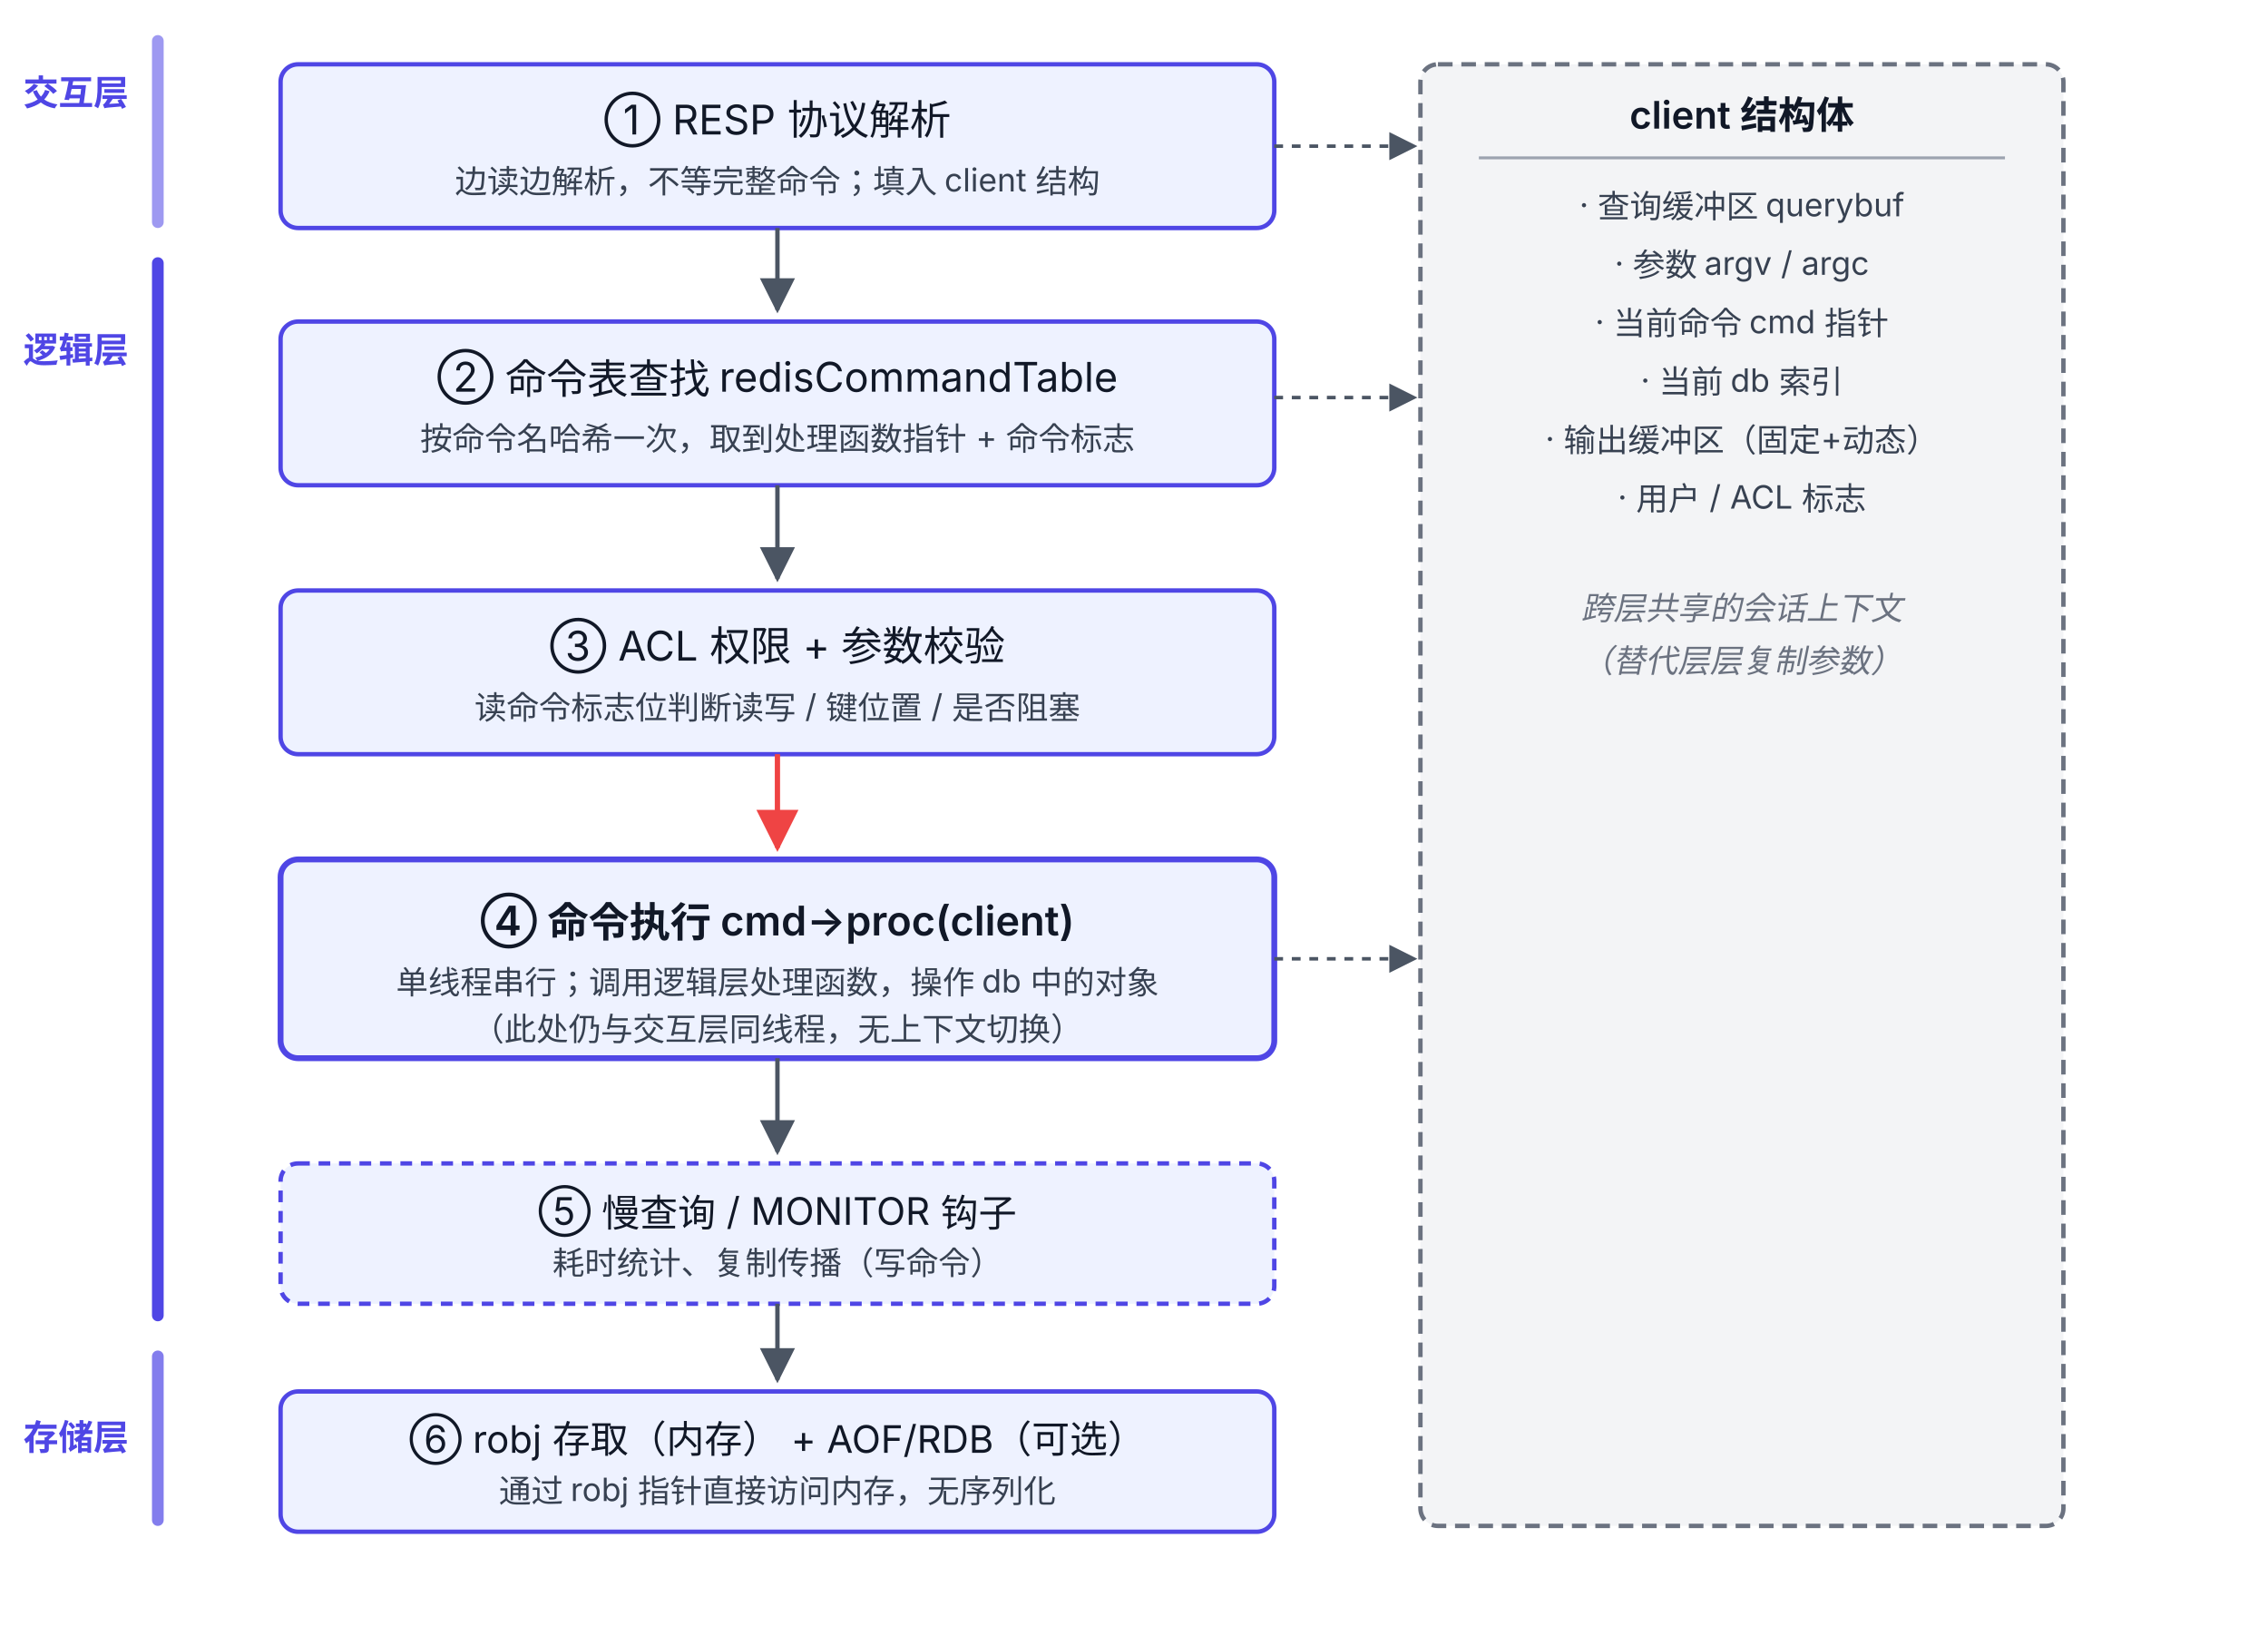
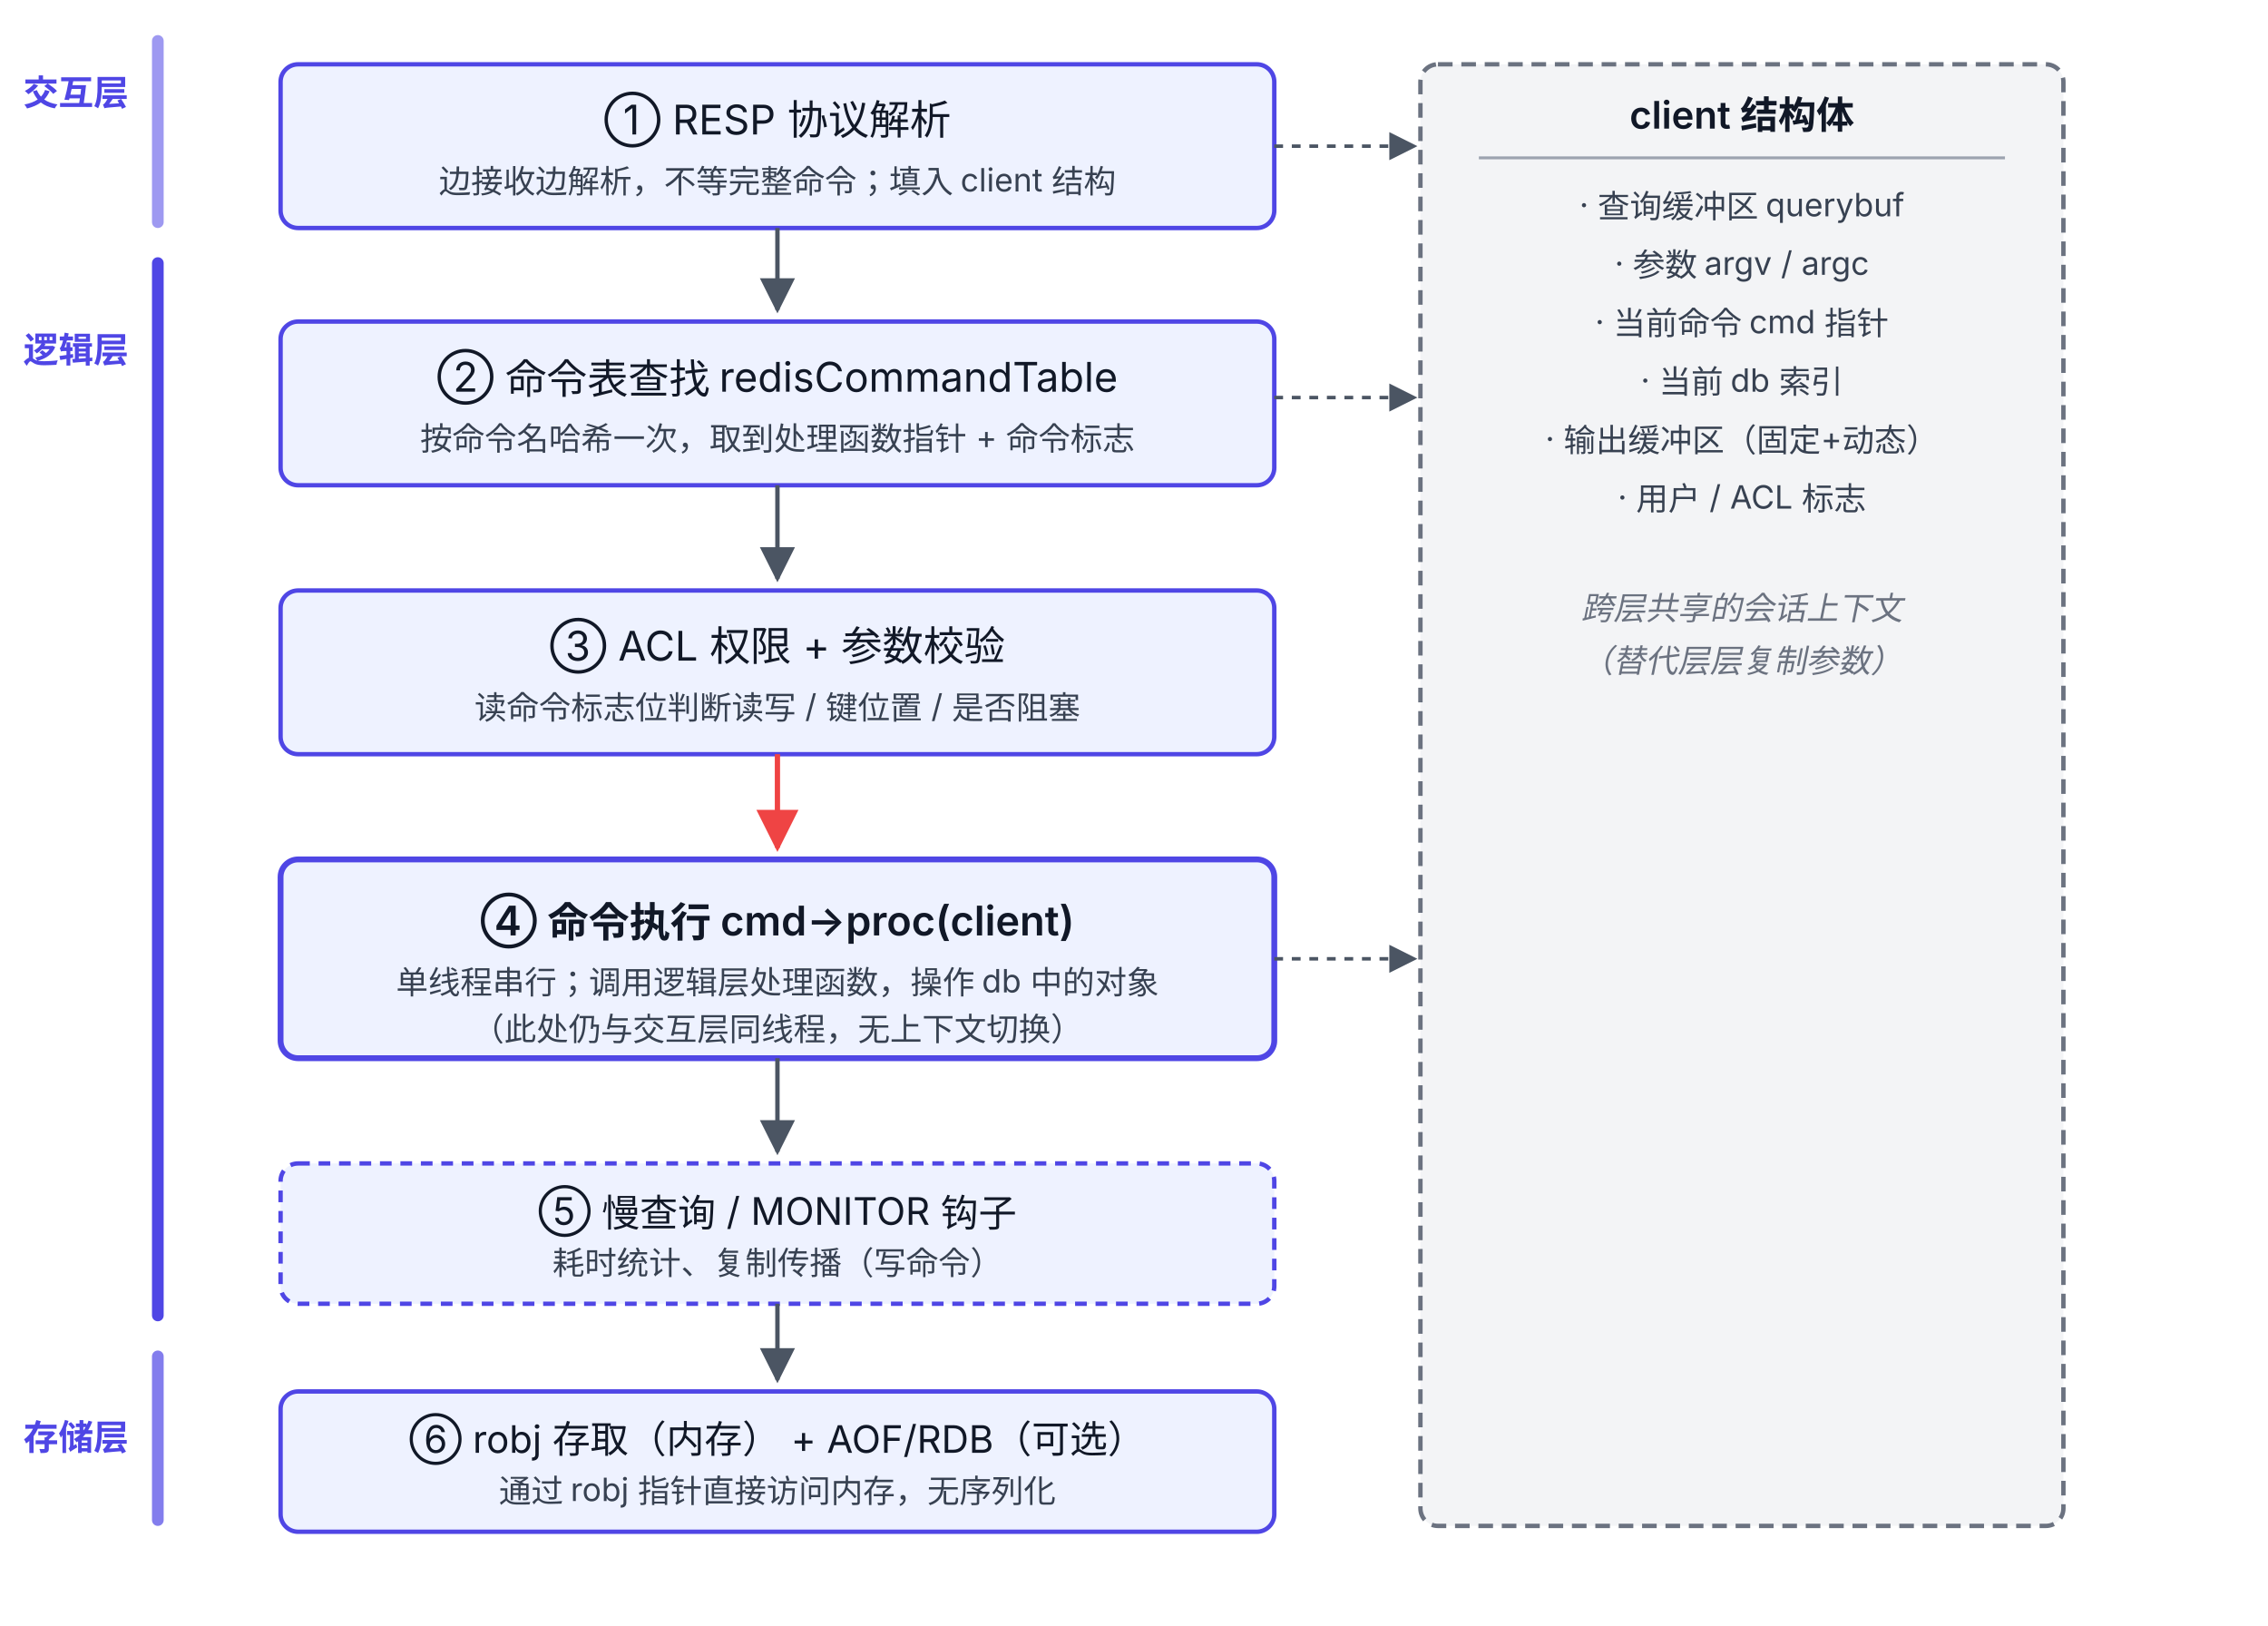
<svg xmlns="http://www.w3.org/2000/svg" viewBox="-16 64 776 556" font-family="system-ui, -apple-system, 'PingFang SC', 'Microsoft YaHei', sans-serif">
  <defs>
    <marker id="arrow4" viewBox="0 0 10 10" refX="9" refY="5" markerWidth="8" markerHeight="8" orient="auto">
      <path d="M0,0 L10,5 L0,10 z" fill="#4B5563" />
    </marker>
    <marker id="arrowRed4" viewBox="0 0 10 10" refX="9" refY="5" markerWidth="8" markerHeight="8" orient="auto">
      <path d="M0,0 L10,5 L0,10 z" fill="#EF4444" />
    </marker>
  </defs>
  <rect x="36" y="76" width="4" height="66" rx="2" fill="#4F46E5" opacity="0.55" />
  <text x="28" y="100" text-anchor="end" font-size="12" font-weight="600" fill="#4F46E5">交互层</text>
  <rect x="36" y="152" width="4" height="364" rx="2" fill="#4F46E5" />
  <text x="28" y="188" text-anchor="end" font-size="12" font-weight="600" fill="#4F46E5">逻辑层</text>
  <rect x="36" y="526" width="4" height="60" rx="2" fill="#4F46E5" opacity="0.7" />
  <text x="28" y="560" text-anchor="end" font-size="12" font-weight="600" fill="#4F46E5">存储层</text>
  <rect x="80" y="86" width="340" height="56" rx="6" fill="#EEF2FF" stroke="#4F46E5" stroke-width="1.5" />
  <text x="250" y="110" text-anchor="middle" font-size="14" fill="#111827">① RESP 协议解析</text>
-   <text x="250" y="130" text-anchor="middle" font-size="11" fill="#374151">边读边解析，不等完整命令；填入 client 结构</text>
+   <text x="250" y="130" text-anchor="middle" font-size="11" fill="#374151">边接收边解析，不等完整命令；填入 client 结构</text>
  <rect x="470" y="86" width="220" height="500" rx="6" fill="#F3F4F6" stroke="#6B7280" stroke-width="1.5" stroke-dasharray="5 3" />
  <text x="580" y="108" text-anchor="middle" font-size="13" font-weight="600" fill="#111827">client 结构体</text>
  <line x1="490" y1="118" x2="670" y2="118" stroke="#9CA3AF" stroke-width="1" />
  <text x="580" y="138" text-anchor="middle" font-size="11" fill="#374151">· 查询缓冲区 querybuf</text>
  <text x="580" y="158" text-anchor="middle" font-size="11" fill="#374151">· 参数 argv / argc</text>
  <text x="580" y="178" text-anchor="middle" font-size="11" fill="#374151">· 当前命令 cmd 指针</text>
  <text x="580" y="198" text-anchor="middle" font-size="11" fill="#374151">· 当前 db 索引</text>
  <text x="580" y="218" text-anchor="middle" font-size="11" fill="#374151">· 输出缓冲区（固定+动态）</text>
  <text x="580" y="238" text-anchor="middle" font-size="11" fill="#374151">· 用户 / ACL 标志</text>
  <text x="580" y="276" text-anchor="middle" font-size="11" fill="#6B7280" font-style="italic">跨层共享的会话上下文</text>
  <text x="580" y="294" text-anchor="middle" font-size="11" fill="#6B7280" font-style="italic">（替代层层复制参数）</text>
  <line x1="250" y1="142" x2="250" y2="170" stroke="#4B5563" stroke-width="1.5" marker-end="url(#arrow4)" />
  <line x1="420" y1="114" x2="468" y2="114" stroke="#4B5563" stroke-width="1.2" stroke-dasharray="3 3" marker-end="url(#arrow4)" />
  <rect x="80" y="174" width="340" height="56" rx="6" fill="#EEF2FF" stroke="#4F46E5" stroke-width="1.5" />
  <text x="250" y="198" text-anchor="middle" font-size="14" fill="#111827">② 命令表查找 redisCommandTable</text>
  <text x="250" y="218" text-anchor="middle" font-size="11" fill="#374151">按命令名哈希一次，取到处理函数指针 + 命令标志</text>
  <line x1="250" y1="230" x2="250" y2="262" stroke="#4B5563" stroke-width="1.5" marker-end="url(#arrow4)" />
  <rect x="80" y="266" width="340" height="56" rx="6" fill="#EEF2FF" stroke="#4F46E5" stroke-width="1.5" />
  <text x="250" y="290" text-anchor="middle" font-size="14" fill="#111827">③ ACL 权限 + 参数校验</text>
  <text x="250" y="310" text-anchor="middle" font-size="11" fill="#374151">读命令标志位判断读写 / 键位置 / 是否阻塞</text>
  <line x1="250" y1="322" x2="250" y2="354" stroke="#EF4444" stroke-width="1.8" marker-end="url(#arrowRed4)" />
  <rect x="80" y="358" width="340" height="68" rx="6" fill="#EEF2FF" stroke="#4F46E5" stroke-width="2" />
  <text x="250" y="384" text-anchor="middle" font-size="14" font-weight="600" fill="#111827">④ 命令执行 cmd-&gt;proc(client)</text>
  <text x="250" y="404" text-anchor="middle" font-size="11" fill="#374151">单线程串行；调用逻辑层处理函数，操作 db 中的对象</text>
  <text x="250" y="420" text-anchor="middle" font-size="11" fill="#374151">（此处仍与交互层同线程，无上下文切换）</text>
  <line x1="250" y1="426" x2="250" y2="458" stroke="#4B5563" stroke-width="1.5" marker-end="url(#arrow4)" />
  <rect x="80" y="462" width="340" height="48" rx="6" fill="#EEF2FF" stroke="#4F46E5" stroke-width="1.5" stroke-dasharray="4 3" />
  <text x="250" y="483" text-anchor="middle" font-size="13" fill="#111827">⑤ 慢查询 / MONITOR 钩子</text>
  <text x="250" y="500" text-anchor="middle" font-size="11" fill="#374151">耗时统计、复制传播（写命令）</text>
  <line x1="250" y1="510" x2="250" y2="536" stroke="#4B5563" stroke-width="1.5" marker-end="url(#arrow4)" />
  <rect x="80" y="540" width="340" height="48" rx="6" fill="#EEF2FF" stroke="#4F46E5" stroke-width="1.5" />
  <text x="250" y="561" text-anchor="middle" font-size="13" fill="#111827">⑥ robj 存取（内存） + AOF/RDB（可选）</text>
  <text x="250" y="578" text-anchor="middle" font-size="11" fill="#374151">通过 robj 指针直接访问内存，无序列化</text>
  <line x1="420" y1="200" x2="468" y2="200" stroke="#4B5563" stroke-width="1.2" stroke-dasharray="3 3" marker-end="url(#arrow4)" />
  <line x1="420" y1="392" x2="468" y2="392" stroke="#4B5563" stroke-width="1.2" stroke-dasharray="3 3" marker-end="url(#arrow4)" />
</svg>
